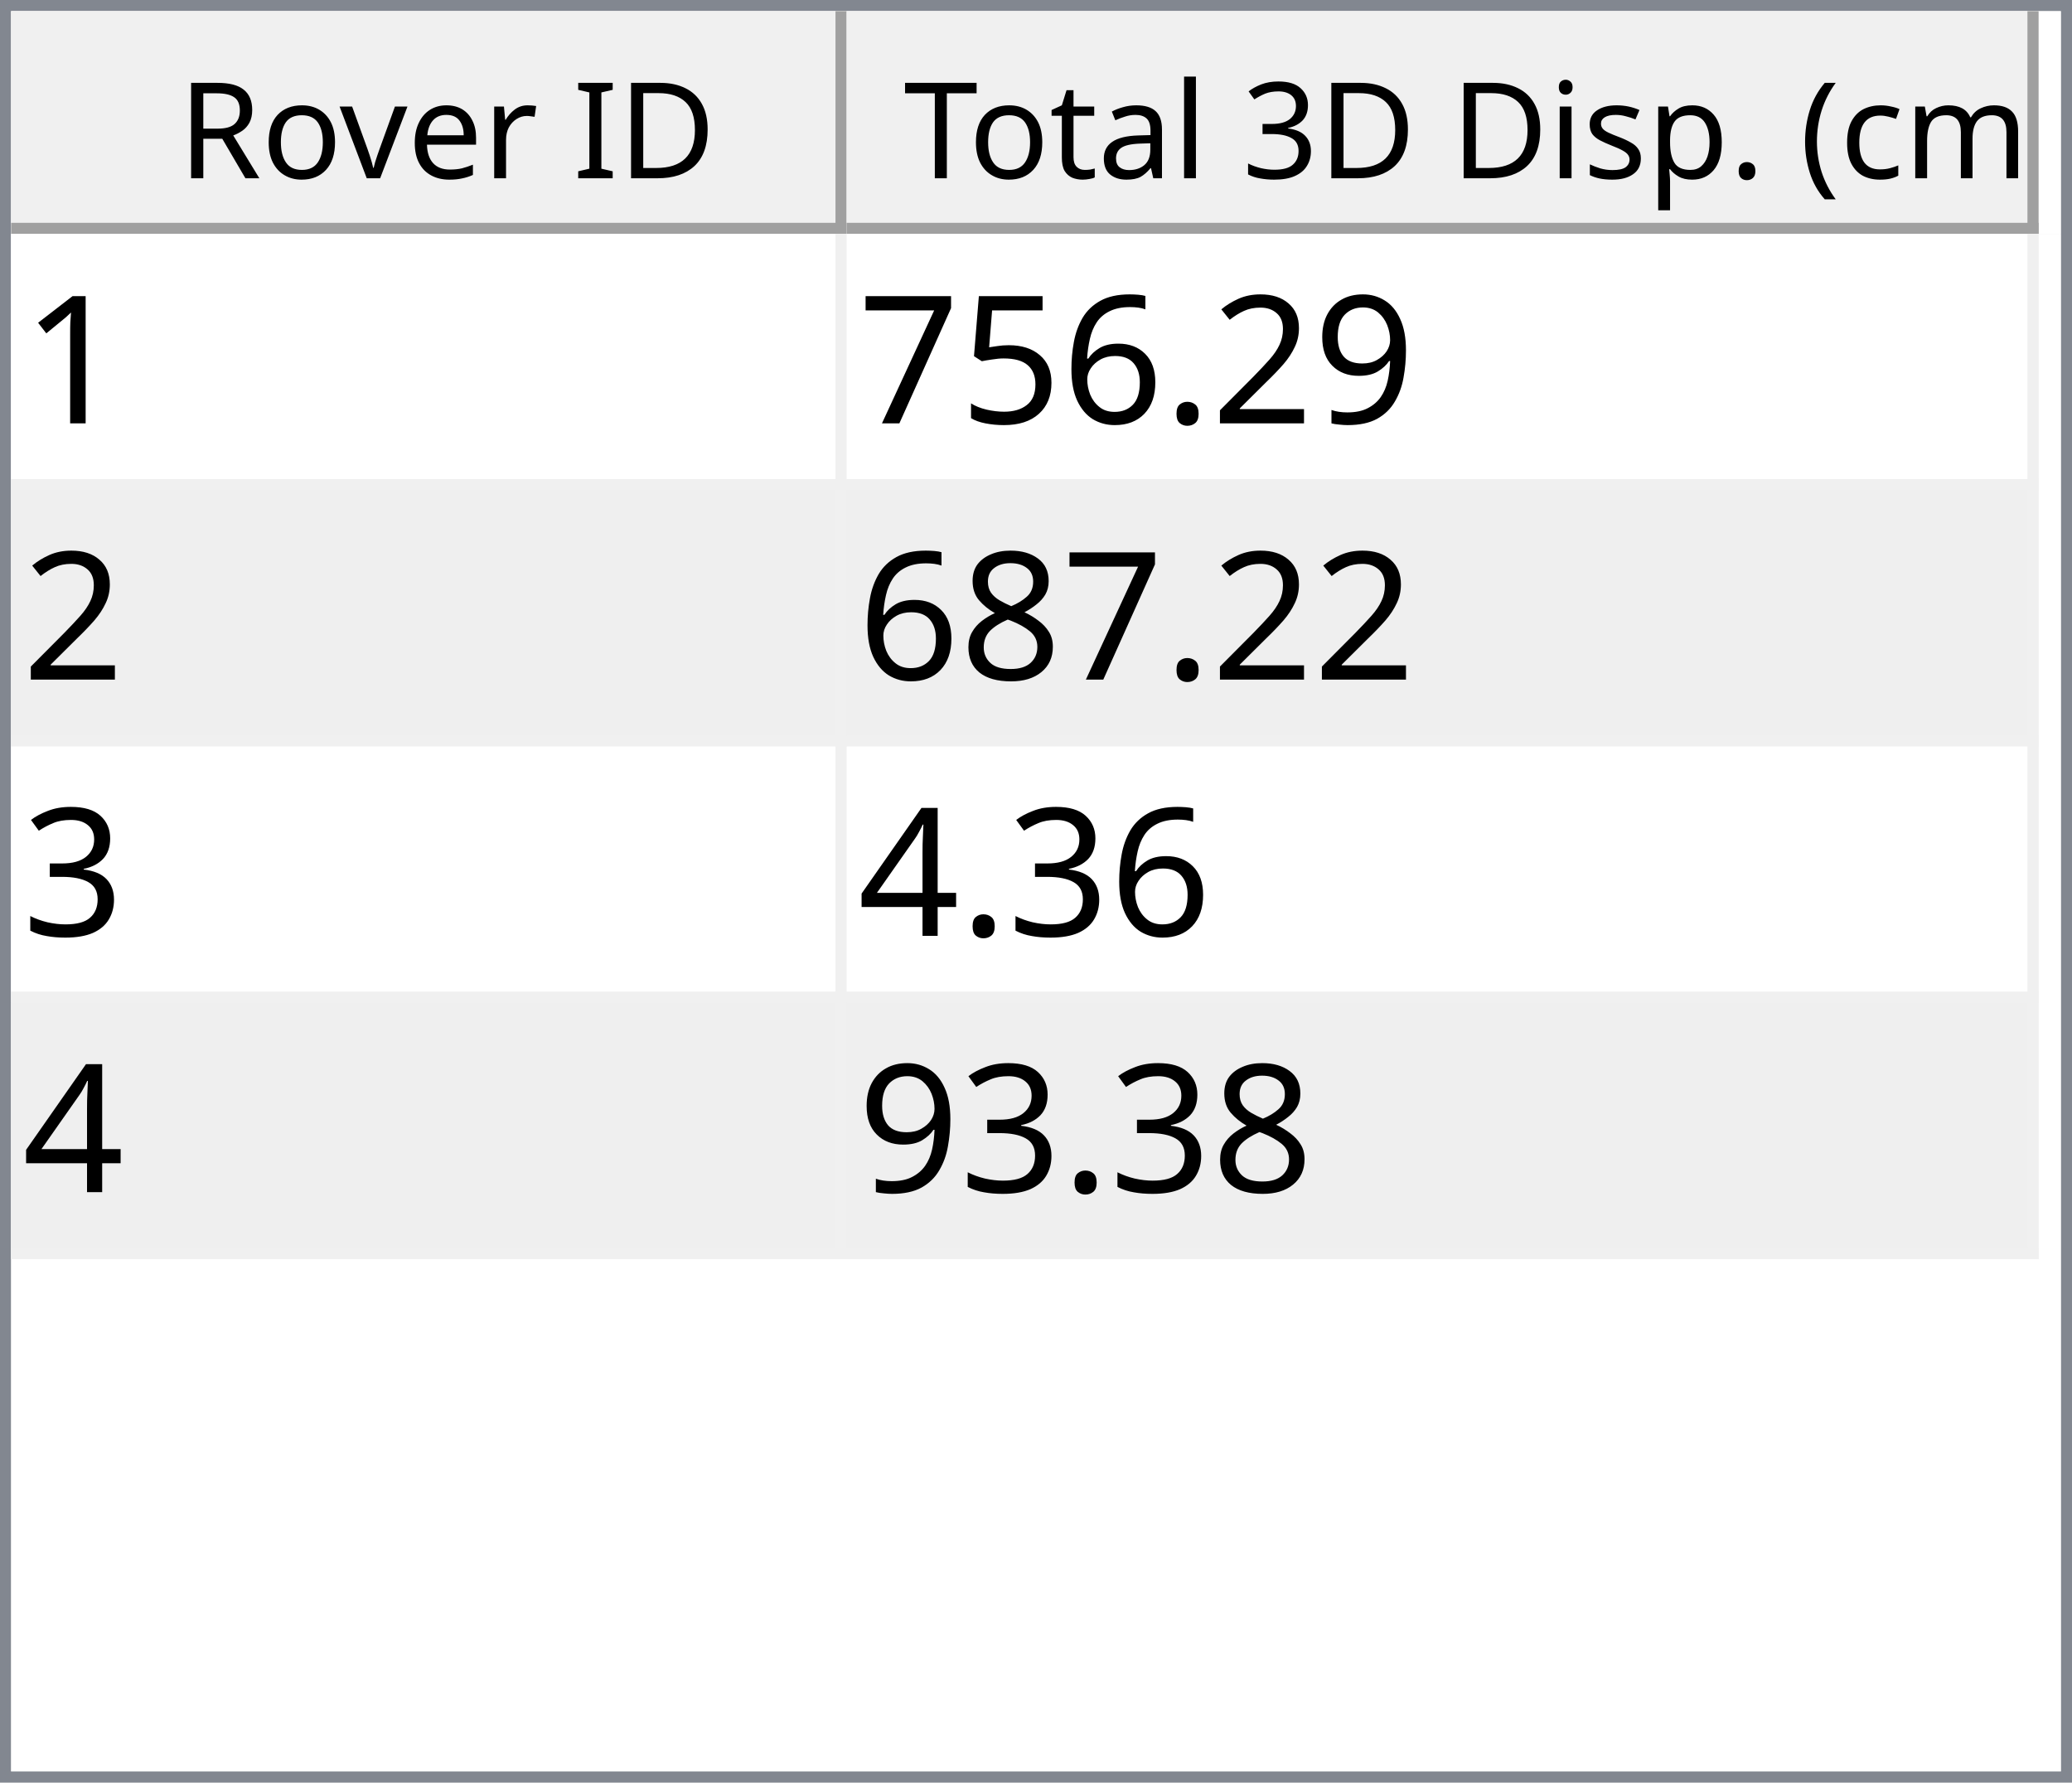
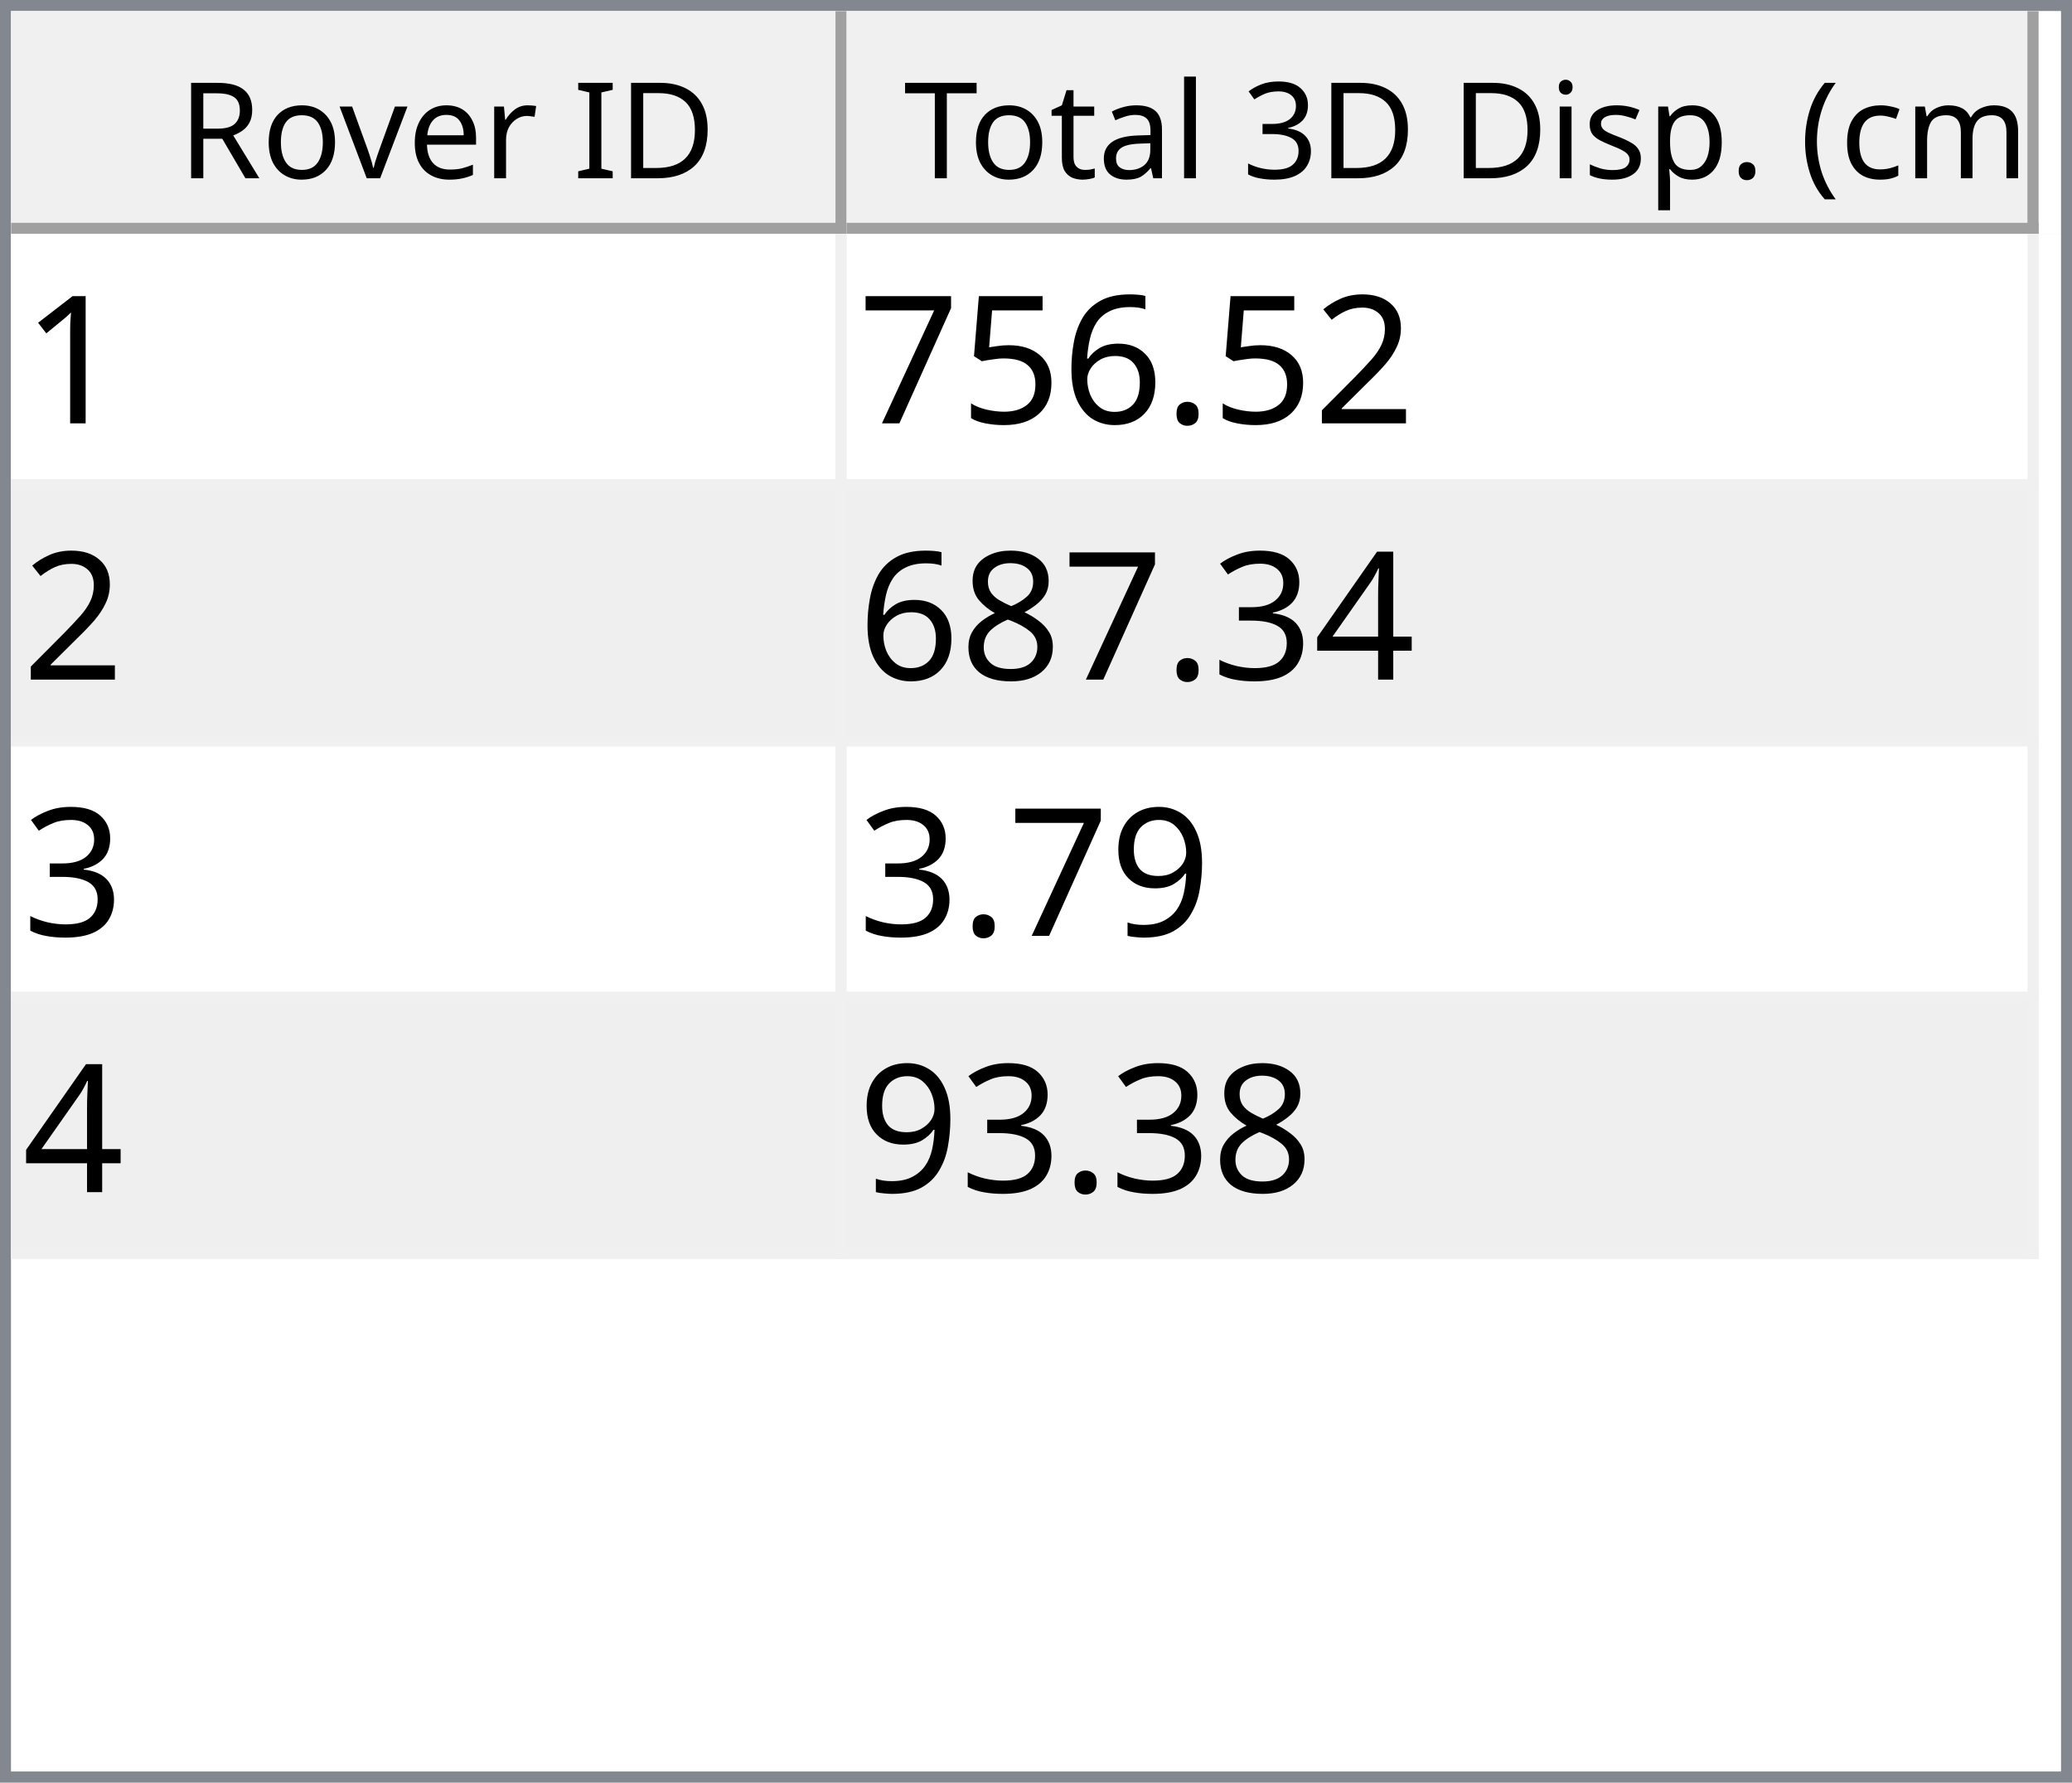
<svg xmlns="http://www.w3.org/2000/svg" style="fill-opacity:1; color-rendering:auto; color-interpolation:auto; text-rendering:auto; stroke:black; stroke-linecap:square; stroke-miterlimit:10; shape-rendering:auto; stroke-opacity:1; fill:black; stroke-dasharray:none; font-weight:normal; stroke-width:1; font-family:'Dialog'; font-style:normal; stroke-linejoin:miter; font-size:12px; stroke-dashoffset:0; image-rendering:auto;" width="186" height="160">
  <defs id="genericDefs" />
  <g>
    <defs id="defs1">
      <clipPath clipPathUnits="userSpaceOnUse" id="clipPath1">
        <path d="M0 0 L186 0 L186 160 L0 160 L0 0 Z" />
      </clipPath>
      <clipPath clipPathUnits="userSpaceOnUse" id="clipPath2">
        <path d="M0 0 L0 160 L186 160 L186 0 Z" />
      </clipPath>
      <clipPath clipPathUnits="userSpaceOnUse" id="clipPath3">
        <path d="M0 0 L0 20 L184 20 L184 0 Z" />
      </clipPath>
      <clipPath clipPathUnits="userSpaceOnUse" id="clipPath4">
        <path d="M0 0 L0 20 L75 20 L75 0 Z" />
      </clipPath>
      <clipPath clipPathUnits="userSpaceOnUse" id="clipPath5">
        <path d="M1 1 L1 19 L74 19 L74 1 Z" />
      </clipPath>
      <clipPath clipPathUnits="userSpaceOnUse" id="clipPath6">
        <path d="M0 0 L0 18 L73 18 L73 0 Z" />
      </clipPath>
      <clipPath clipPathUnits="userSpaceOnUse" id="clipPath7">
        <path d="M-0.5 -0.5 L-0.5 19.5 L74.5 19.5 L74.5 -0.5 Z" />
      </clipPath>
      <clipPath clipPathUnits="userSpaceOnUse" id="clipPath8">
        <path d="M0 0 L0 20 L107 20 L107 0 Z" />
      </clipPath>
      <clipPath clipPathUnits="userSpaceOnUse" id="clipPath9">
        <path d="M1 1 L1 19 L106 19 L106 1 Z" />
      </clipPath>
      <clipPath clipPathUnits="userSpaceOnUse" id="clipPath10">
        <path d="M0 0 L0 18 L105 18 L105 0 Z" />
      </clipPath>
      <clipPath clipPathUnits="userSpaceOnUse" id="clipPath11">
        <path d="M-0.5 -0.5 L-0.5 19.5 L106.5 19.5 L106.5 -0.5 Z" />
      </clipPath>
      <clipPath clipPathUnits="userSpaceOnUse" id="clipPath12">
        <path d="M0 0 L0 138 L184 138 L184 0 Z" />
      </clipPath>
      <clipPath clipPathUnits="userSpaceOnUse" id="clipPath13">
        <path d="M0 0 L0 92 L182 92 L182 0 Z" />
      </clipPath>
      <clipPath clipPathUnits="userSpaceOnUse" id="clipPath14">
        <path d="M-0.5 -0.5 L-0.5 91.5 L181.5 91.5 L181.5 -0.5 Z" />
      </clipPath>
      <clipPath clipPathUnits="userSpaceOnUse" id="clipPath15">
        <path d="M0 0 L0 22 L74 22 L74 0 Z" />
      </clipPath>
      <clipPath clipPathUnits="userSpaceOnUse" id="clipPath16">
        <path d="M0 0 L0 22 L106 22 L106 0 Z" />
      </clipPath>
      <font horiz-adv-x="64.551" id="font1">
        <font-face ascent="107.91" descent="25.098" units-per-em="100" style="font-style:normal; font-family:Segoe UI; font-weight:normal;" />
        <missing-glyph horiz-adv-x="64.551" d="M8.109 0 L8.109 68.266 L56.453 68.266 L56.453 0 L8.109 0 ZM15.328 7.234 L49.219 7.234 L49.219 61.031 L15.328 61.031 L15.328 7.234 Z" />
        <glyph unicode="D" horiz-adv-x="70.117" d="M9.188 0 L9.188 70.016 L28.516 70.016 Q65.531 70.016 65.531 35.891 Q65.531 19.672 55.25 9.836 Q44.969 0 27.734 0 L9.188 0 ZM17.391 62.594 L17.391 7.422 L27.828 7.422 Q41.609 7.422 49.273 14.797 Q56.938 22.172 56.938 35.688 Q56.938 62.594 28.328 62.594 L17.391 62.594 Z" />
        <glyph unicode="I" horiz-adv-x="26.611" d="M17.391 0 L9.188 0 L9.188 70.016 L17.391 70.016 L17.391 0 Z" />
        <glyph unicode=" " horiz-adv-x="27.393" d="" />
        <glyph unicode="r" horiz-adv-x="34.766" d="M34.188 41.891 Q32.078 43.5 28.125 43.5 Q23 43.5 19.555 38.672 Q16.109 33.844 16.109 25.484 L16.109 0 L8.109 0 L8.109 50 L16.109 50 L16.109 39.703 L16.312 39.703 Q18.016 44.969 21.531 47.922 Q25.047 50.875 29.391 50.875 Q32.516 50.875 34.188 50.203 L34.188 41.891 Z" />
        <glyph unicode="e" horiz-adv-x="52.295" d="M48.297 23 L12.984 23 Q13.188 14.656 17.484 10.109 Q21.781 5.562 29.297 5.562 Q37.75 5.562 44.828 11.141 L44.828 3.609 Q38.234 -1.172 27.391 -1.172 Q16.797 -1.172 10.742 5.641 Q4.688 12.453 4.688 24.812 Q4.688 36.469 11.305 43.82 Q17.922 51.172 27.734 51.172 Q37.547 51.172 42.922 44.828 Q48.297 38.484 48.297 27.203 L48.297 23 ZM40.094 29.781 Q40.047 36.719 36.75 40.578 Q33.453 44.438 27.594 44.438 Q21.922 44.438 17.969 40.383 Q14.016 36.328 13.094 29.781 L40.094 29.781 Z" />
        <glyph unicode="v" horiz-adv-x="47.9" d="M47.406 50 L27.484 0 L19.625 0 L0.688 50 L9.469 50 L22.172 13.672 Q23.578 9.672 23.922 6.688 L24.125 6.688 Q24.609 10.453 25.688 13.484 L38.969 50 L47.406 50 Z" />
        <glyph unicode="o" horiz-adv-x="58.594" d="M29 -1.172 Q17.922 -1.172 11.305 5.836 Q4.688 12.844 4.688 24.422 Q4.688 37.016 11.57 44.094 Q18.453 51.172 30.172 51.172 Q41.359 51.172 47.633 44.289 Q53.906 37.406 53.906 25.203 Q53.906 13.234 47.141 6.031 Q40.375 -1.172 29 -1.172 ZM29.594 44.438 Q21.875 44.438 17.383 39.188 Q12.891 33.938 12.891 24.703 Q12.891 15.828 17.43 10.695 Q21.969 5.562 29.594 5.562 Q37.359 5.562 41.531 10.594 Q45.703 15.625 45.703 24.906 Q45.703 34.281 41.531 39.359 Q37.359 44.438 29.594 44.438 Z" />
        <glyph unicode="R" horiz-adv-x="59.814" d="M59.375 0 L49.609 0 L37.891 19.625 Q36.281 22.359 34.766 24.289 Q33.25 26.219 31.664 27.438 Q30.078 28.656 28.25 29.219 Q26.422 29.781 24.125 29.781 L17.391 29.781 L17.391 0 L9.188 0 L9.188 70.016 L30.078 70.016 Q34.672 70.016 38.555 68.867 Q42.438 67.719 45.289 65.375 Q48.141 63.031 49.758 59.547 Q51.375 56.062 51.375 51.375 Q51.375 47.703 50.273 44.656 Q49.172 41.609 47.148 39.211 Q45.125 36.812 42.266 35.133 Q39.406 33.453 35.844 32.516 L35.844 32.328 Q37.594 31.547 38.891 30.547 Q40.188 29.547 41.359 28.18 Q42.531 26.812 43.68 25.078 Q44.828 23.344 46.234 21.047 L59.375 0 ZM17.391 62.594 L17.391 37.203 L28.516 37.203 Q31.594 37.203 34.203 38.133 Q36.812 39.062 38.719 40.797 Q40.625 42.531 41.703 45.047 Q42.781 47.562 42.781 50.688 Q42.781 56.297 39.141 59.445 Q35.5 62.594 28.609 62.594 L17.391 62.594 Z" />
        <glyph unicode=")" horiz-adv-x="30.176" d="M8.297 -15.922 L1.172 -15.922 Q16.406 2.344 16.406 26.812 Q16.406 51.469 1.078 70.016 L8.297 70.016 Q23.531 52.156 23.531 26.703 Q23.531 1.375 8.297 -15.922 Z" />
        <glyph unicode="m" horiz-adv-x="86.133" d="M79.109 0 L71.094 0 L71.094 28.719 Q71.094 37.016 68.531 40.727 Q65.969 44.438 59.906 44.438 Q54.781 44.438 51.195 39.75 Q47.609 35.062 47.609 28.516 L47.609 0 L39.594 0 L39.594 29.688 Q39.594 44.438 28.219 44.438 Q22.953 44.438 19.531 40.016 Q16.109 35.594 16.109 28.516 L16.109 0 L8.109 0 L8.109 50 L16.109 50 L16.109 42.094 L16.312 42.094 Q21.625 51.172 31.844 51.172 Q36.969 51.172 40.773 48.312 Q44.578 45.453 46 40.828 Q51.562 51.172 62.594 51.172 Q79.109 51.172 79.109 30.812 L79.109 0 Z" />
        <glyph unicode="c" horiz-adv-x="46.191" d="M42.188 2.297 Q36.422 -1.172 28.516 -1.172 Q17.828 -1.172 11.258 5.789 Q4.688 12.75 4.688 23.828 Q4.688 36.188 11.766 43.68 Q18.844 51.172 30.672 51.172 Q37.25 51.172 42.281 48.734 L42.281 40.531 Q36.719 44.438 30.375 44.438 Q22.703 44.438 17.797 38.945 Q12.891 33.453 12.891 24.516 Q12.891 15.719 17.508 10.641 Q22.125 5.562 29.891 5.562 Q36.422 5.562 42.188 9.906 L42.188 2.297 Z" />
        <glyph unicode="(" horiz-adv-x="30.176" d="M29.109 -15.922 L21.969 -15.922 Q6.844 1.375 6.844 26.703 Q6.844 52.156 21.969 70.016 L29.203 70.016 Q13.875 51.469 13.875 26.812 Q13.875 2.344 29.109 -15.922 Z" />
        <glyph unicode="." horiz-adv-x="21.68" d="M10.891 -1.078 Q8.641 -1.078 7.055 0.539 Q5.469 2.156 5.469 4.391 Q5.469 6.641 7.055 8.273 Q8.641 9.906 10.891 9.906 Q13.188 9.906 14.797 8.273 Q16.406 6.641 16.406 4.391 Q16.406 2.156 14.797 0.539 Q13.188 -1.078 10.891 -1.078 Z" />
        <glyph unicode="p" horiz-adv-x="58.789" d="M16.312 7.234 L16.109 7.234 L16.109 -23 L8.109 -23 L8.109 50 L16.109 50 L16.109 41.219 L16.312 41.219 Q22.219 51.172 33.594 51.172 Q43.266 51.172 48.688 44.461 Q54.109 37.75 54.109 26.469 Q54.109 13.922 48 6.375 Q41.891 -1.172 31.297 -1.172 Q21.578 -1.172 16.312 7.234 ZM16.109 27.391 L16.109 20.406 Q16.109 14.203 20.141 9.883 Q24.172 5.562 30.375 5.562 Q37.641 5.562 41.773 11.133 Q45.906 16.703 45.906 26.609 Q45.906 34.969 42.047 39.703 Q38.188 44.438 31.594 44.438 Q24.609 44.438 20.359 39.578 Q16.109 34.719 16.109 27.391 Z" />
        <glyph unicode="s" horiz-adv-x="42.432" d="M5.078 1.812 L5.078 10.406 Q11.625 5.562 19.484 5.562 Q30.031 5.562 30.031 12.594 Q30.031 14.594 29.125 15.992 Q28.219 17.391 26.68 18.461 Q25.141 19.531 23.07 20.383 Q21 21.234 18.609 22.172 Q15.281 23.484 12.766 24.828 Q10.25 26.172 8.57 27.859 Q6.891 29.547 6.031 31.695 Q5.172 33.844 5.172 36.719 Q5.172 40.234 6.789 42.945 Q8.406 45.656 11.086 47.484 Q13.766 49.312 17.211 50.242 Q20.656 51.172 24.312 51.172 Q30.812 51.172 35.938 48.922 L35.938 40.828 Q30.422 44.438 23.25 44.438 Q21 44.438 19.195 43.922 Q17.391 43.406 16.094 42.477 Q14.797 41.547 14.086 40.258 Q13.375 38.969 13.375 37.406 Q13.375 35.453 14.086 34.133 Q14.797 32.812 16.164 31.789 Q17.531 30.766 19.484 29.938 Q21.438 29.109 23.922 28.125 Q27.25 26.859 29.883 25.516 Q32.516 24.172 34.375 22.484 Q36.234 20.797 37.234 18.602 Q38.234 16.406 38.234 13.375 Q38.234 9.672 36.602 6.938 Q34.969 4.203 32.234 2.398 Q29.5 0.594 25.93 -0.289 Q22.359 -1.172 18.453 -1.172 Q10.75 -1.172 5.078 1.812 Z" />
        <glyph unicode="i" horiz-adv-x="24.219" d="M12.203 62.703 Q10.062 62.703 8.547 64.164 Q7.031 65.625 7.031 67.875 Q7.031 70.125 8.547 71.609 Q10.062 73.094 12.203 73.094 Q14.406 73.094 15.945 71.609 Q17.484 70.125 17.484 67.875 Q17.484 65.719 15.945 64.211 Q14.406 62.703 12.203 62.703 ZM16.109 0 L8.109 0 L8.109 50 L16.109 50 L16.109 0 Z" />
        <glyph unicode="3" horiz-adv-x="53.906" d="M46.531 19.828 Q46.531 15.094 44.75 11.211 Q42.969 7.328 39.719 4.57 Q36.469 1.812 31.93 0.297 Q27.391 -1.219 21.922 -1.219 Q11.922 -1.219 6 2.594 L6 11.188 Q13.094 5.609 22.219 5.609 Q25.875 5.609 28.828 6.539 Q31.781 7.469 33.906 9.227 Q36.031 10.984 37.18 13.477 Q38.328 15.969 38.328 19.094 Q38.328 32.812 18.797 32.812 L12.984 32.812 L12.984 39.594 L18.5 39.594 Q35.797 39.594 35.797 52.484 Q35.797 64.406 22.609 64.406 Q15.188 64.406 8.688 59.422 L8.688 67.188 Q15.375 71.188 24.609 71.188 Q29 71.188 32.57 69.969 Q36.141 68.75 38.68 66.555 Q41.219 64.359 42.609 61.281 Q44 58.203 44 54.5 Q44 40.672 30.031 36.719 L30.031 36.531 Q33.594 36.141 36.625 34.797 Q39.656 33.453 41.852 31.305 Q44.047 29.156 45.289 26.25 Q46.531 23.344 46.531 19.828 Z" />
        <glyph unicode="l" horiz-adv-x="24.219" d="M16.109 0 L8.109 0 L8.109 74.031 L16.109 74.031 L16.109 0 Z" />
        <glyph unicode="a" horiz-adv-x="50.879" d="M43.891 0 L35.891 0 L35.891 7.812 L35.688 7.812 Q30.469 -1.172 20.312 -1.172 Q12.844 -1.172 8.617 2.781 Q4.391 6.734 4.391 13.281 Q4.391 27.297 20.906 29.594 L35.891 31.688 Q35.891 44.438 25.594 44.438 Q16.547 44.438 9.281 38.281 L9.281 46.484 Q16.656 51.172 26.266 51.172 Q43.891 51.172 43.891 32.516 L43.891 0 ZM35.891 25.297 L23.828 23.641 Q18.266 22.859 15.43 20.875 Q12.594 18.891 12.594 13.875 Q12.594 10.203 15.211 7.883 Q17.828 5.562 22.172 5.562 Q28.125 5.562 32.008 9.742 Q35.891 13.922 35.891 20.312 L35.891 25.297 Z" />
        <glyph unicode="t" horiz-adv-x="33.887" d="M31.297 0.484 Q28.469 -1.078 23.828 -1.078 Q10.688 -1.078 10.688 13.578 L10.688 43.172 L2.094 43.172 L2.094 50 L10.688 50 L10.688 62.203 L18.703 64.797 L18.703 50 L31.297 50 L31.297 43.172 L18.703 43.172 L18.703 14.984 Q18.703 9.969 20.414 7.82 Q22.125 5.672 26.078 5.672 Q29.109 5.672 31.297 7.328 L31.297 0.484 Z" />
        <glyph unicode="T" horiz-adv-x="52.393" d="M50.594 62.594 L30.375 62.594 L30.375 0 L22.172 0 L22.172 62.594 L2 62.594 L2 70.016 L50.594 70.016 L50.594 62.594 Z" />
      </font>
      <font horiz-adv-x="75.0" id="font2">
        <font-face ascent="100.537" descent="21.973" units-per-em="100" style="font-style:normal; font-family:sans-serif; font-weight:normal;" />
        <missing-glyph horiz-adv-x="75.0" d="M12.5 0 L12.5 62.5 L62.5 62.5 L62.5 0 L12.5 0 ZM14.062 1.562 L60.938 1.562 L60.938 60.938 L14.062 60.938 L14.062 1.562 Z" />
        <glyph unicode="1" horiz-adv-x="55.615" d="M37.25 0 L28.469 0 L28.469 56 Q25.297 52.984 20.141 49.953 Q14.984 46.922 10.891 45.406 L10.891 53.906 Q18.266 57.375 23.781 62.305 Q29.297 67.234 31.594 71.875 L37.25 71.875 L37.25 0 Z" />
-         <glyph unicode="9" horiz-adv-x="55.615" d="M5.469 16.547 L13.922 17.328 Q14.984 11.375 18.016 8.688 Q21.047 6 25.781 6 Q29.828 6 32.883 7.859 Q35.938 9.719 37.891 12.82 Q39.844 15.922 41.164 21.195 Q42.484 26.469 42.484 31.938 Q42.484 32.516 42.438 33.688 Q39.797 29.5 35.234 26.883 Q30.672 24.266 25.344 24.266 Q16.453 24.266 10.305 30.711 Q4.156 37.156 4.156 47.703 Q4.156 58.594 10.578 65.234 Q17 71.875 26.656 71.875 Q33.641 71.875 39.43 68.117 Q45.219 64.359 48.219 57.398 Q51.219 50.438 51.219 37.25 Q51.219 23.531 48.242 15.406 Q45.266 7.281 39.383 3.031 Q33.5 -1.219 25.594 -1.219 Q17.188 -1.219 11.867 3.445 Q6.547 8.109 5.469 16.547 ZM41.453 48.141 Q41.453 55.719 37.43 60.156 Q33.406 64.594 27.734 64.594 Q21.875 64.594 17.531 59.812 Q13.188 55.031 13.188 47.406 Q13.188 40.578 17.312 36.305 Q21.438 32.031 27.484 32.031 Q33.594 32.031 37.523 36.305 Q41.453 40.578 41.453 48.141 Z" />
        <glyph unicode="2" horiz-adv-x="55.615" d="M50.344 8.453 L50.344 0 L3.031 0 Q2.938 3.172 4.047 6.109 Q5.859 10.938 9.836 15.625 Q13.812 20.312 21.344 26.469 Q33.016 36.031 37.117 41.625 Q41.219 47.219 41.219 52.203 Q41.219 57.422 37.477 61.008 Q33.734 64.594 27.734 64.594 Q21.391 64.594 17.578 60.789 Q13.766 56.984 13.719 50.25 L4.688 51.172 Q5.609 61.281 11.664 66.578 Q17.719 71.875 27.938 71.875 Q38.234 71.875 44.242 66.164 Q50.25 60.453 50.25 52 Q50.25 47.703 48.492 43.555 Q46.734 39.406 42.656 34.812 Q38.578 30.219 29.109 22.219 Q21.188 15.578 18.945 13.211 Q16.703 10.844 15.234 8.453 L50.344 8.453 Z" />
        <glyph unicode="." horiz-adv-x="27.783" d="M9.078 0 L9.078 10.016 L19.094 10.016 L19.094 0 L9.078 0 Z" />
        <glyph unicode="6" horiz-adv-x="55.615" d="M49.75 54.047 L41.016 53.375 Q39.844 58.547 37.703 60.891 Q34.125 64.656 28.906 64.656 Q24.703 64.656 21.531 62.312 Q17.391 59.281 14.992 53.469 Q12.594 47.656 12.5 36.922 Q15.672 41.75 20.266 44.094 Q24.859 46.438 29.891 46.438 Q38.672 46.438 44.852 39.969 Q51.031 33.5 51.031 23.25 Q51.031 16.5 48.125 10.719 Q45.219 4.938 40.141 1.859 Q35.062 -1.219 28.609 -1.219 Q17.625 -1.219 10.695 6.859 Q3.766 14.938 3.766 33.5 Q3.766 54.25 11.422 63.672 Q18.109 71.875 29.438 71.875 Q37.891 71.875 43.289 67.141 Q48.688 62.406 49.75 54.047 ZM13.875 23.188 Q13.875 18.656 15.797 14.508 Q17.719 10.359 21.188 8.18 Q24.656 6 28.469 6 Q34.031 6 38.039 10.492 Q42.047 14.984 42.047 22.703 Q42.047 30.125 38.086 34.398 Q34.125 38.672 28.125 38.672 Q22.172 38.672 18.023 34.398 Q13.875 30.125 13.875 23.188 Z" />
        <glyph unicode="5" horiz-adv-x="55.615" d="M4.156 18.75 L13.375 19.531 Q14.406 12.797 18.141 9.398 Q21.875 6 27.156 6 Q33.5 6 37.891 10.789 Q42.281 15.578 42.281 23.484 Q42.281 31 38.062 35.352 Q33.844 39.703 27 39.703 Q22.75 39.703 19.336 37.773 Q15.922 35.844 13.969 32.766 L5.719 33.844 L12.641 70.609 L48.25 70.609 L48.25 62.203 L19.672 62.203 L15.828 42.969 Q22.266 47.469 29.344 47.469 Q38.719 47.469 45.164 40.969 Q51.609 34.469 51.609 24.266 Q51.609 14.547 45.953 7.469 Q39.062 -1.219 27.156 -1.219 Q17.391 -1.219 11.211 4.25 Q5.031 9.719 4.156 18.75 Z" />
        <glyph unicode="7" horiz-adv-x="55.615" d="M4.734 62.203 L4.734 70.656 L51.078 70.656 L51.078 63.812 Q44.234 56.547 37.523 44.484 Q30.812 32.422 27.156 19.672 Q24.516 10.688 23.781 0 L14.75 0 Q14.891 8.453 18.062 20.414 Q21.234 32.375 27.172 43.484 Q33.109 54.594 39.797 62.203 L4.734 62.203 Z" />
+         <glyph unicode="4" horiz-adv-x="55.615" d="M32.328 0 L32.328 17.141 L1.266 17.141 L1.266 25.203 L33.938 71.578 L41.109 71.578 L41.109 25.203 L50.781 25.203 L50.781 17.141 L41.109 17.141 L41.109 0 L32.328 0 ZM32.328 25.203 L32.328 57.469 L9.906 25.203 L32.328 25.203 Z" />
+         <glyph unicode="3" horiz-adv-x="55.615" d="M4.203 18.891 L12.984 20.062 Q14.5 12.594 18.141 9.297 Q21.781 6 27 6 Q33.203 6 37.477 10.297 Q41.75 14.594 41.75 20.953 Q41.75 27 37.797 30.93 Q33.844 34.859 27.734 34.859 Q25.25 34.859 21.531 33.891 L22.516 41.609 Q23.391 41.5 23.922 41.5 Q29.547 41.5 34.039 44.43 Q38.531 47.359 38.531 53.469 Q38.531 58.297 35.258 61.477 Q31.984 64.656 26.812 64.656 Q21.688 64.656 18.266 61.43 Q14.844 58.203 13.875 51.766 L5.078 53.328 Q6.688 62.156 12.398 67.016 Q18.109 71.875 26.609 71.875 Q32.469 71.875 37.398 69.359 Q42.328 66.844 44.945 62.5 Q47.562 58.156 47.562 53.266 Q47.562 48.641 45.07 44.828 Q42.578 41.016 37.703 38.766 Q44.047 37.312 47.562 32.695 Q51.078 28.078 51.078 21.141 Q51.078 11.766 44.242 5.25 Q37.406 -1.266 26.953 -1.266 Q17.531 -1.266 11.305 4.352 Q5.078 9.969 4.203 18.891 Z" />
        <glyph unicode="8" horiz-adv-x="55.615" d="M17.672 38.812 Q12.203 40.828 9.57 44.539 Q6.938 48.25 6.938 53.422 Q6.938 61.234 12.555 66.555 Q18.172 71.875 27.484 71.875 Q36.859 71.875 42.578 66.43 Q48.297 60.984 48.297 53.172 Q48.297 48.188 45.68 44.508 Q43.062 40.828 37.75 38.812 Q44.344 36.672 47.781 31.883 Q51.219 27.094 51.219 20.453 Q51.219 11.281 44.727 5.031 Q38.234 -1.219 27.641 -1.219 Q17.047 -1.219 10.547 5.055 Q4.047 11.328 4.047 20.703 Q4.047 27.688 7.594 32.398 Q11.141 37.109 17.672 38.812 ZM15.922 53.719 Q15.922 48.641 19.195 45.414 Q22.469 42.188 27.688 42.188 Q32.766 42.188 36.016 45.383 Q39.266 48.578 39.266 53.219 Q39.266 58.062 35.914 61.359 Q32.562 64.656 27.594 64.656 Q22.562 64.656 19.242 61.43 Q15.922 58.203 15.922 53.719 ZM13.094 20.656 Q13.094 16.891 14.875 13.375 Q16.656 9.859 20.172 7.93 Q23.688 6 27.734 6 Q34.031 6 38.133 10.055 Q42.234 14.109 42.234 20.359 Q42.234 26.703 38.016 30.859 Q33.797 35.016 27.438 35.016 Q21.234 35.016 17.164 30.914 Q13.094 26.812 13.094 20.656 Z" />
-         <glyph unicode="3" horiz-adv-x="55.615" d="M4.203 18.891 L12.984 20.062 Q14.5 12.594 18.141 9.297 Q21.781 6 27 6 Q33.203 6 37.477 10.297 Q41.75 14.594 41.75 20.953 Q41.75 27 37.797 30.93 Q33.844 34.859 27.734 34.859 Q25.25 34.859 21.531 33.891 L22.516 41.609 Q23.391 41.5 23.922 41.5 Q29.547 41.5 34.039 44.43 Q38.531 47.359 38.531 53.469 Q38.531 58.297 35.258 61.477 Q31.984 64.656 26.812 64.656 Q21.688 64.656 18.266 61.43 Q14.844 58.203 13.875 51.766 L5.078 53.328 Q6.688 62.156 12.398 67.016 Q18.109 71.875 26.609 71.875 Q32.469 71.875 37.398 69.359 Q42.328 66.844 44.945 62.5 Q47.562 58.156 47.562 53.266 Q47.562 48.641 45.07 44.828 Q42.578 41.016 37.703 38.766 Q44.047 37.312 47.562 32.695 Q51.078 28.078 51.078 21.141 Q51.078 11.766 44.242 5.25 Q37.406 -1.266 26.953 -1.266 Q17.531 -1.266 11.305 4.352 Q5.078 9.969 4.203 18.891 Z" />
-         <glyph unicode="4" horiz-adv-x="55.615" d="M32.328 0 L32.328 17.141 L1.266 17.141 L1.266 25.203 L33.938 71.578 L41.109 71.578 L41.109 25.203 L50.781 25.203 L50.781 17.141 L41.109 17.141 L41.109 0 L32.328 0 ZM32.328 25.203 L32.328 57.469 L9.906 25.203 L32.328 25.203 Z" />
+         <glyph unicode="9" horiz-adv-x="55.615" d="M5.469 16.547 L13.922 17.328 Q14.984 11.375 18.016 8.688 Q21.047 6 25.781 6 Q29.828 6 32.883 7.859 Q35.938 9.719 37.891 12.82 Q39.844 15.922 41.164 21.195 Q42.484 26.469 42.484 31.938 Q42.484 32.516 42.438 33.688 Q39.797 29.5 35.234 26.883 Q30.672 24.266 25.344 24.266 Q16.453 24.266 10.305 30.711 Q4.156 37.156 4.156 47.703 Q4.156 58.594 10.578 65.234 Q17 71.875 26.656 71.875 Q33.641 71.875 39.43 68.117 Q45.219 64.359 48.219 57.398 Q51.219 50.438 51.219 37.25 Q51.219 23.531 48.242 15.406 Q45.266 7.281 39.383 3.031 Q33.5 -1.219 25.594 -1.219 Q17.188 -1.219 11.867 3.445 Q6.547 8.109 5.469 16.547 ZM41.453 48.141 Q41.453 55.719 37.43 60.156 Q33.406 64.594 27.734 64.594 Q21.875 64.594 17.531 59.812 Q13.188 55.031 13.188 47.406 Q13.188 40.578 17.312 36.305 Q21.438 32.031 27.484 32.031 Q33.594 32.031 37.523 36.305 Q41.453 40.578 41.453 48.141 Z" />
      </font>
    </defs>
    <g style="fill:white; stroke:white;">
      <rect x="0" y="0" width="186" style="clip-path:url(#clipPath1); stroke:none;" height="160" />
    </g>
    <g style="fill:white; text-rendering:optimizeSpeed; color-rendering:optimizeSpeed; image-rendering:optimizeSpeed; shape-rendering:crispEdges; stroke:white; color-interpolation:sRGB;">
      <rect x="0" width="186" height="160" y="0" style="stroke:none;" />
      <path style="stroke:none;" d="M0 160 L186 160 L186 0 L0 0 Z" />
    </g>
    <g style="fill:rgb(240,240,240); font-family:'Segoe UI'; stroke:rgb(240,240,240);">
      <rect x="0" y="0" width="186" style="clip-path:url(#clipPath2); stroke:none;" height="160" />
    </g>
    <g style="fill:rgb(130,135,144); font-family:'Segoe UI'; stroke:rgb(130,135,144);">
      <path d="M0 0 L186 0 L186 160 L0 160 L0 0 ZM1 1 L185 1 L185 159 L1 159 L1 1 Z" style="fill-rule:evenodd; clip-path:url(#clipPath2); stroke:none;" />
    </g>
    <g style="fill:white; font-family:'Segoe UI'; stroke:white;" transform="translate(1,1)">
      <rect x="0" y="0" width="184" style="clip-path:url(#clipPath3); stroke:none;" height="20" />
    </g>
    <g style="fill:rgb(240,240,240); font-family:'Segoe UI'; stroke:rgb(240,240,240);" transform="translate(1,1)">
      <rect x="0" y="0" width="75" style="clip-path:url(#clipPath4); stroke:none;" height="20" />
    </g>
    <g style="font-family:'Segoe UI';" transform="translate(2,2)">
      <text x="14" xml:space="preserve" y="14" style="clip-path:url(#clipPath6); stroke:none;">Rover ID</text>
    </g>
    <g style="fill:rgb(160,160,160); font-family:'Segoe UI'; stroke:rgb(160,160,160); stroke-linejoin:bevel;" transform="translate(1.5,1.5)">
      <line x1="74" x2="74" y1="0" style="fill:none; clip-path:url(#clipPath7);" y2="19" />
    </g>
    <g style="fill:rgb(160,160,160); font-family:'Segoe UI'; stroke:rgb(160,160,160); stroke-linejoin:bevel;" transform="matrix(1,0,0,1,1,1) translate(0.5,0.5)">
      <line x1="0" x2="74" y1="19" style="fill:none; clip-path:url(#clipPath7);" y2="19" />
    </g>
    <g style="fill:rgb(240,240,240); font-family:'Segoe UI'; stroke:rgb(240,240,240);" transform="translate(76,1)">
      <rect x="0" y="0" width="107" style="clip-path:url(#clipPath8); stroke:none;" height="20" />
    </g>
    <g style="font-family:'Segoe UI';" transform="translate(77,2)">
      <text x="1" xml:space="preserve" y="14" style="clip-path:url(#clipPath10); stroke:none;"> Total 3D Disp. (cm)</text>
    </g>
    <g style="fill:rgb(160,160,160); font-family:'Segoe UI'; stroke:rgb(160,160,160); stroke-linejoin:bevel;" transform="translate(76.5,1.5)">
      <line x1="106" x2="106" y1="0" style="fill:none; clip-path:url(#clipPath11);" y2="19" />
    </g>
    <g style="fill:rgb(160,160,160); font-family:'Segoe UI'; stroke:rgb(160,160,160); stroke-linejoin:bevel;" transform="matrix(1,0,0,1,76,1) translate(0.5,0.5)">
      <line x1="0" x2="106" y1="19" style="fill:none; clip-path:url(#clipPath11);" y2="19" />
    </g>
    <g style="fill:white; font-family:'Segoe UI'; stroke:white;" transform="translate(1,21)">
      <rect x="0" y="0" width="184" style="clip-path:url(#clipPath12); stroke:none;" height="138" />
    </g>
    <g style="fill:rgb(240,240,240); font-size:16px; font-family:sans-serif; stroke:rgb(240,240,240);" transform="translate(1,21)">
      <rect x="0" y="0" width="182" style="clip-path:url(#clipPath13); stroke:none;" height="92" />
      <line transform="translate(0.5,0.5)" x1="0" x2="181" y1="22" style="clip-path:url(#clipPath14); fill:none; stroke-linejoin:bevel;" y2="22" />
    </g>
    <g transform="matrix(1,0,0,1,1,21) translate(0.5,0.5)" style="fill:rgb(240,240,240); font-size:16px; font-family:sans-serif; stroke:rgb(240,240,240); stroke-linejoin:bevel;">
      <line x1="0" x2="181" y1="45" style="fill:none; clip-path:url(#clipPath14);" y2="45" />
    </g>
    <g transform="matrix(1,0,0,1,1,21) translate(0.5,0.5)" style="fill:rgb(240,240,240); font-size:16px; font-family:sans-serif; stroke:rgb(240,240,240); stroke-linejoin:bevel;">
      <line x1="0" x2="181" y1="68" style="fill:none; clip-path:url(#clipPath14);" y2="68" />
    </g>
    <g transform="matrix(1,0,0,1,1,21) translate(0.5,0.5)" style="fill:rgb(240,240,240); font-size:16px; font-family:sans-serif; stroke:rgb(240,240,240); stroke-linejoin:bevel;">
      <line x1="0" x2="181" y1="91" style="fill:none; clip-path:url(#clipPath14);" y2="91" />
    </g>
    <g transform="matrix(1,0,0,1,1,21) translate(0.5,0.5)" style="fill:rgb(240,240,240); font-size:16px; font-family:sans-serif; stroke:rgb(240,240,240); stroke-linejoin:bevel;">
      <line x1="74" x2="74" y1="0" style="fill:none; clip-path:url(#clipPath14);" y2="91" />
    </g>
    <g transform="matrix(1,0,0,1,1,21) translate(0.5,0.5)" style="fill:rgb(240,240,240); font-size:16px; font-family:sans-serif; stroke:rgb(240,240,240); stroke-linejoin:bevel;">
      <line x1="181" x2="181" y1="0" style="fill:none; clip-path:url(#clipPath14);" y2="91" />
    </g>
    <g style="fill:white; font-size:16px; font-family:sans-serif; stroke:white;" transform="matrix(1,0,0,1,1,21)">
      <rect x="0" y="0" width="74" style="clip-path:url(#clipPath15); stroke:none;" height="22" />
      <text x="1" y="17" style="fill:black; clip-path:url(#clipPath15); stroke:none;" xml:space="preserve">1</text>
    </g>
    <g style="fill:white; font-size:16px; font-family:sans-serif; stroke:white;" transform="matrix(1,0,0,1,1,21) translate(75,0)">
      <rect x="0" y="0" width="106" style="clip-path:url(#clipPath16); stroke:none;" height="22" />
-       <text x="1" y="17" style="fill:black; clip-path:url(#clipPath16); stroke:none;" xml:space="preserve">756.29</text>
+       <text x="1" y="17" style="fill:black; clip-path:url(#clipPath16); stroke:none;" xml:space="preserve">756.52</text>
    </g>
    <g style="fill:rgb(239,239,239); font-size:16px; font-family:sans-serif; stroke:rgb(239,239,239);" transform="matrix(1,0,0,1,1,21) translate(0,23)">
      <rect x="0" y="0" width="74" style="clip-path:url(#clipPath15); stroke:none;" height="22" />
      <text x="1" y="17" style="fill:black; clip-path:url(#clipPath15); stroke:none;" xml:space="preserve">2</text>
    </g>
    <g style="fill:rgb(239,239,239); font-size:16px; font-family:sans-serif; stroke:rgb(239,239,239);" transform="matrix(1,0,0,1,1,21) translate(75,23)">
      <rect x="0" y="0" width="106" style="clip-path:url(#clipPath16); stroke:none;" height="22" />
-       <text x="1" y="17" style="fill:black; clip-path:url(#clipPath16); stroke:none;" xml:space="preserve">687.22</text>
+       <text x="1" y="17" style="fill:black; clip-path:url(#clipPath16); stroke:none;" xml:space="preserve">687.34</text>
    </g>
    <g style="fill:white; font-size:16px; font-family:sans-serif; stroke:white;" transform="matrix(1,0,0,1,1,21) translate(0,46)">
      <rect x="0" y="0" width="74" style="clip-path:url(#clipPath15); stroke:none;" height="22" />
      <text x="1" y="17" style="fill:black; clip-path:url(#clipPath15); stroke:none;" xml:space="preserve">3</text>
    </g>
    <g style="fill:white; font-size:16px; font-family:sans-serif; stroke:white;" transform="matrix(1,0,0,1,1,21) translate(75,46)">
      <rect x="0" y="0" width="106" style="clip-path:url(#clipPath16); stroke:none;" height="22" />
-       <text x="1" y="17" style="fill:black; clip-path:url(#clipPath16); stroke:none;" xml:space="preserve">4.36</text>
+       <text x="1" y="17" style="fill:black; clip-path:url(#clipPath16); stroke:none;" xml:space="preserve">3.79</text>
    </g>
    <g style="fill:rgb(239,239,239); font-size:16px; font-family:sans-serif; stroke:rgb(239,239,239);" transform="matrix(1,0,0,1,1,21) translate(0,69)">
      <rect x="0" y="0" width="74" style="clip-path:url(#clipPath15); stroke:none;" height="22" />
      <text x="1" y="17" style="fill:black; clip-path:url(#clipPath15); stroke:none;" xml:space="preserve">4</text>
    </g>
    <g style="fill:rgb(239,239,239); font-size:16px; font-family:sans-serif; stroke:rgb(239,239,239);" transform="matrix(1,0,0,1,1,21) translate(75,69)">
      <rect x="0" y="0" width="106" style="clip-path:url(#clipPath16); stroke:none;" height="22" />
      <text x="1" y="17" style="fill:black; clip-path:url(#clipPath16); stroke:none;" xml:space="preserve">93.38</text>
    </g>
  </g>
</svg>
